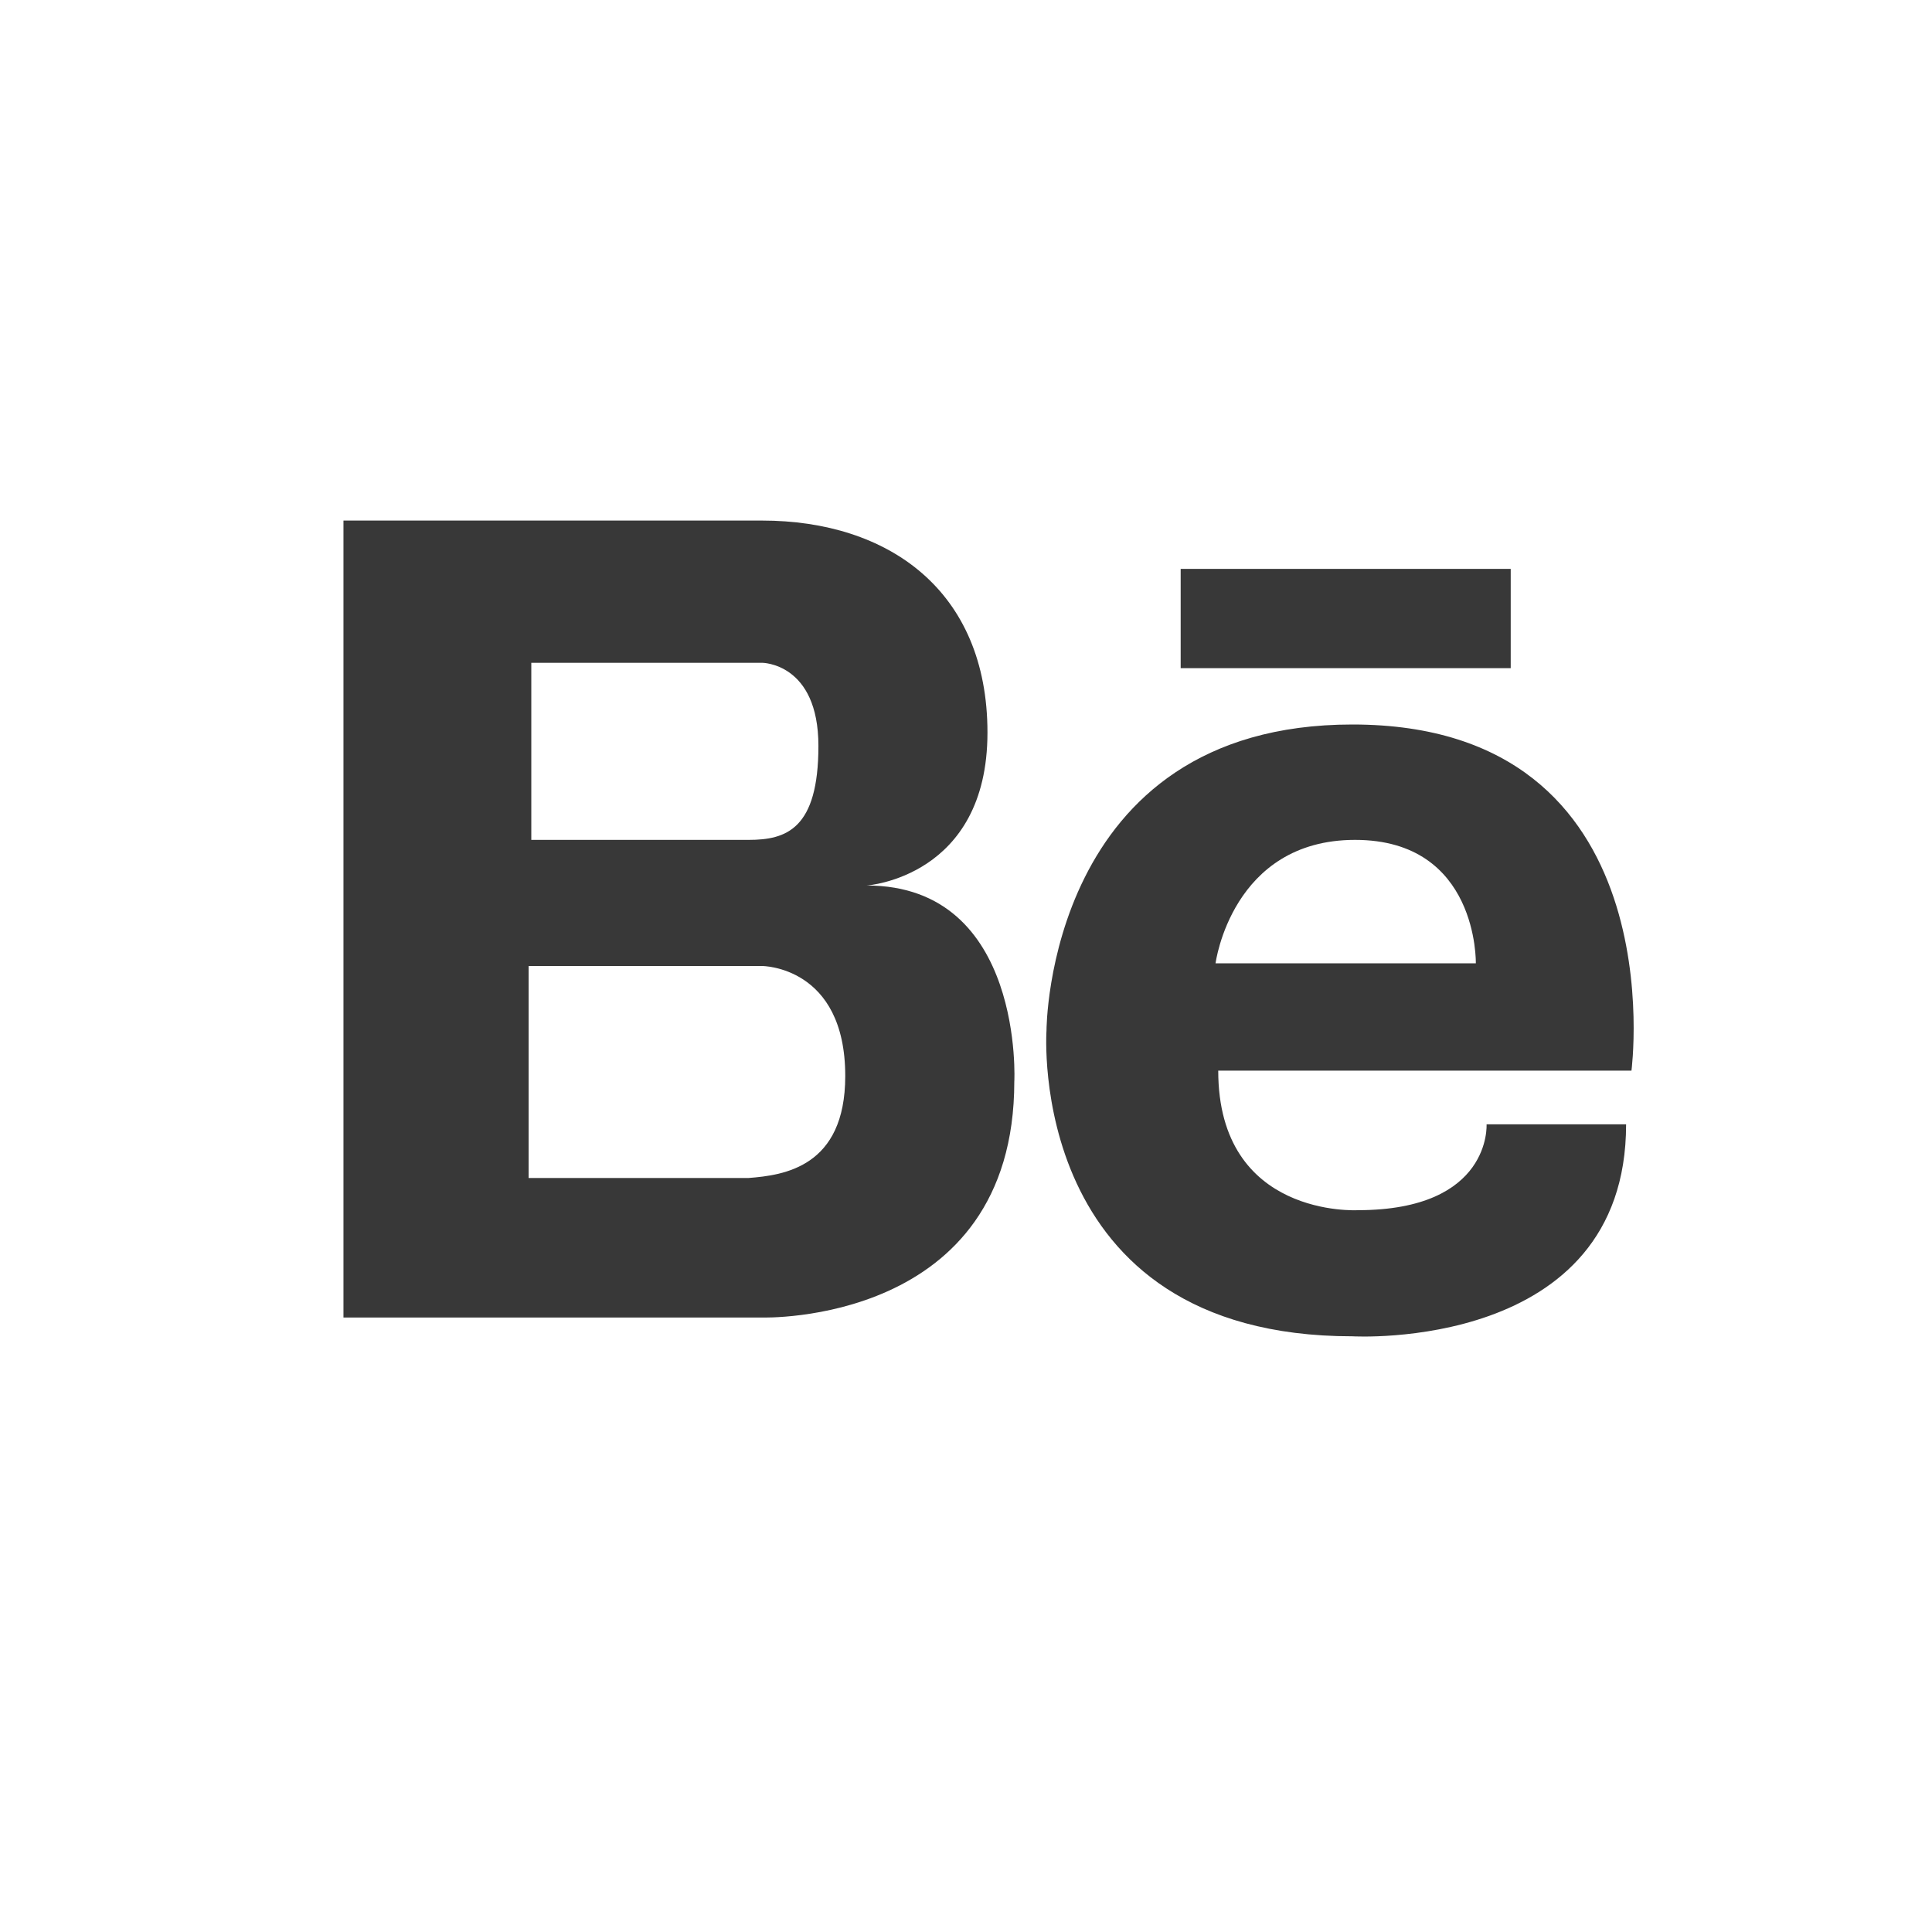
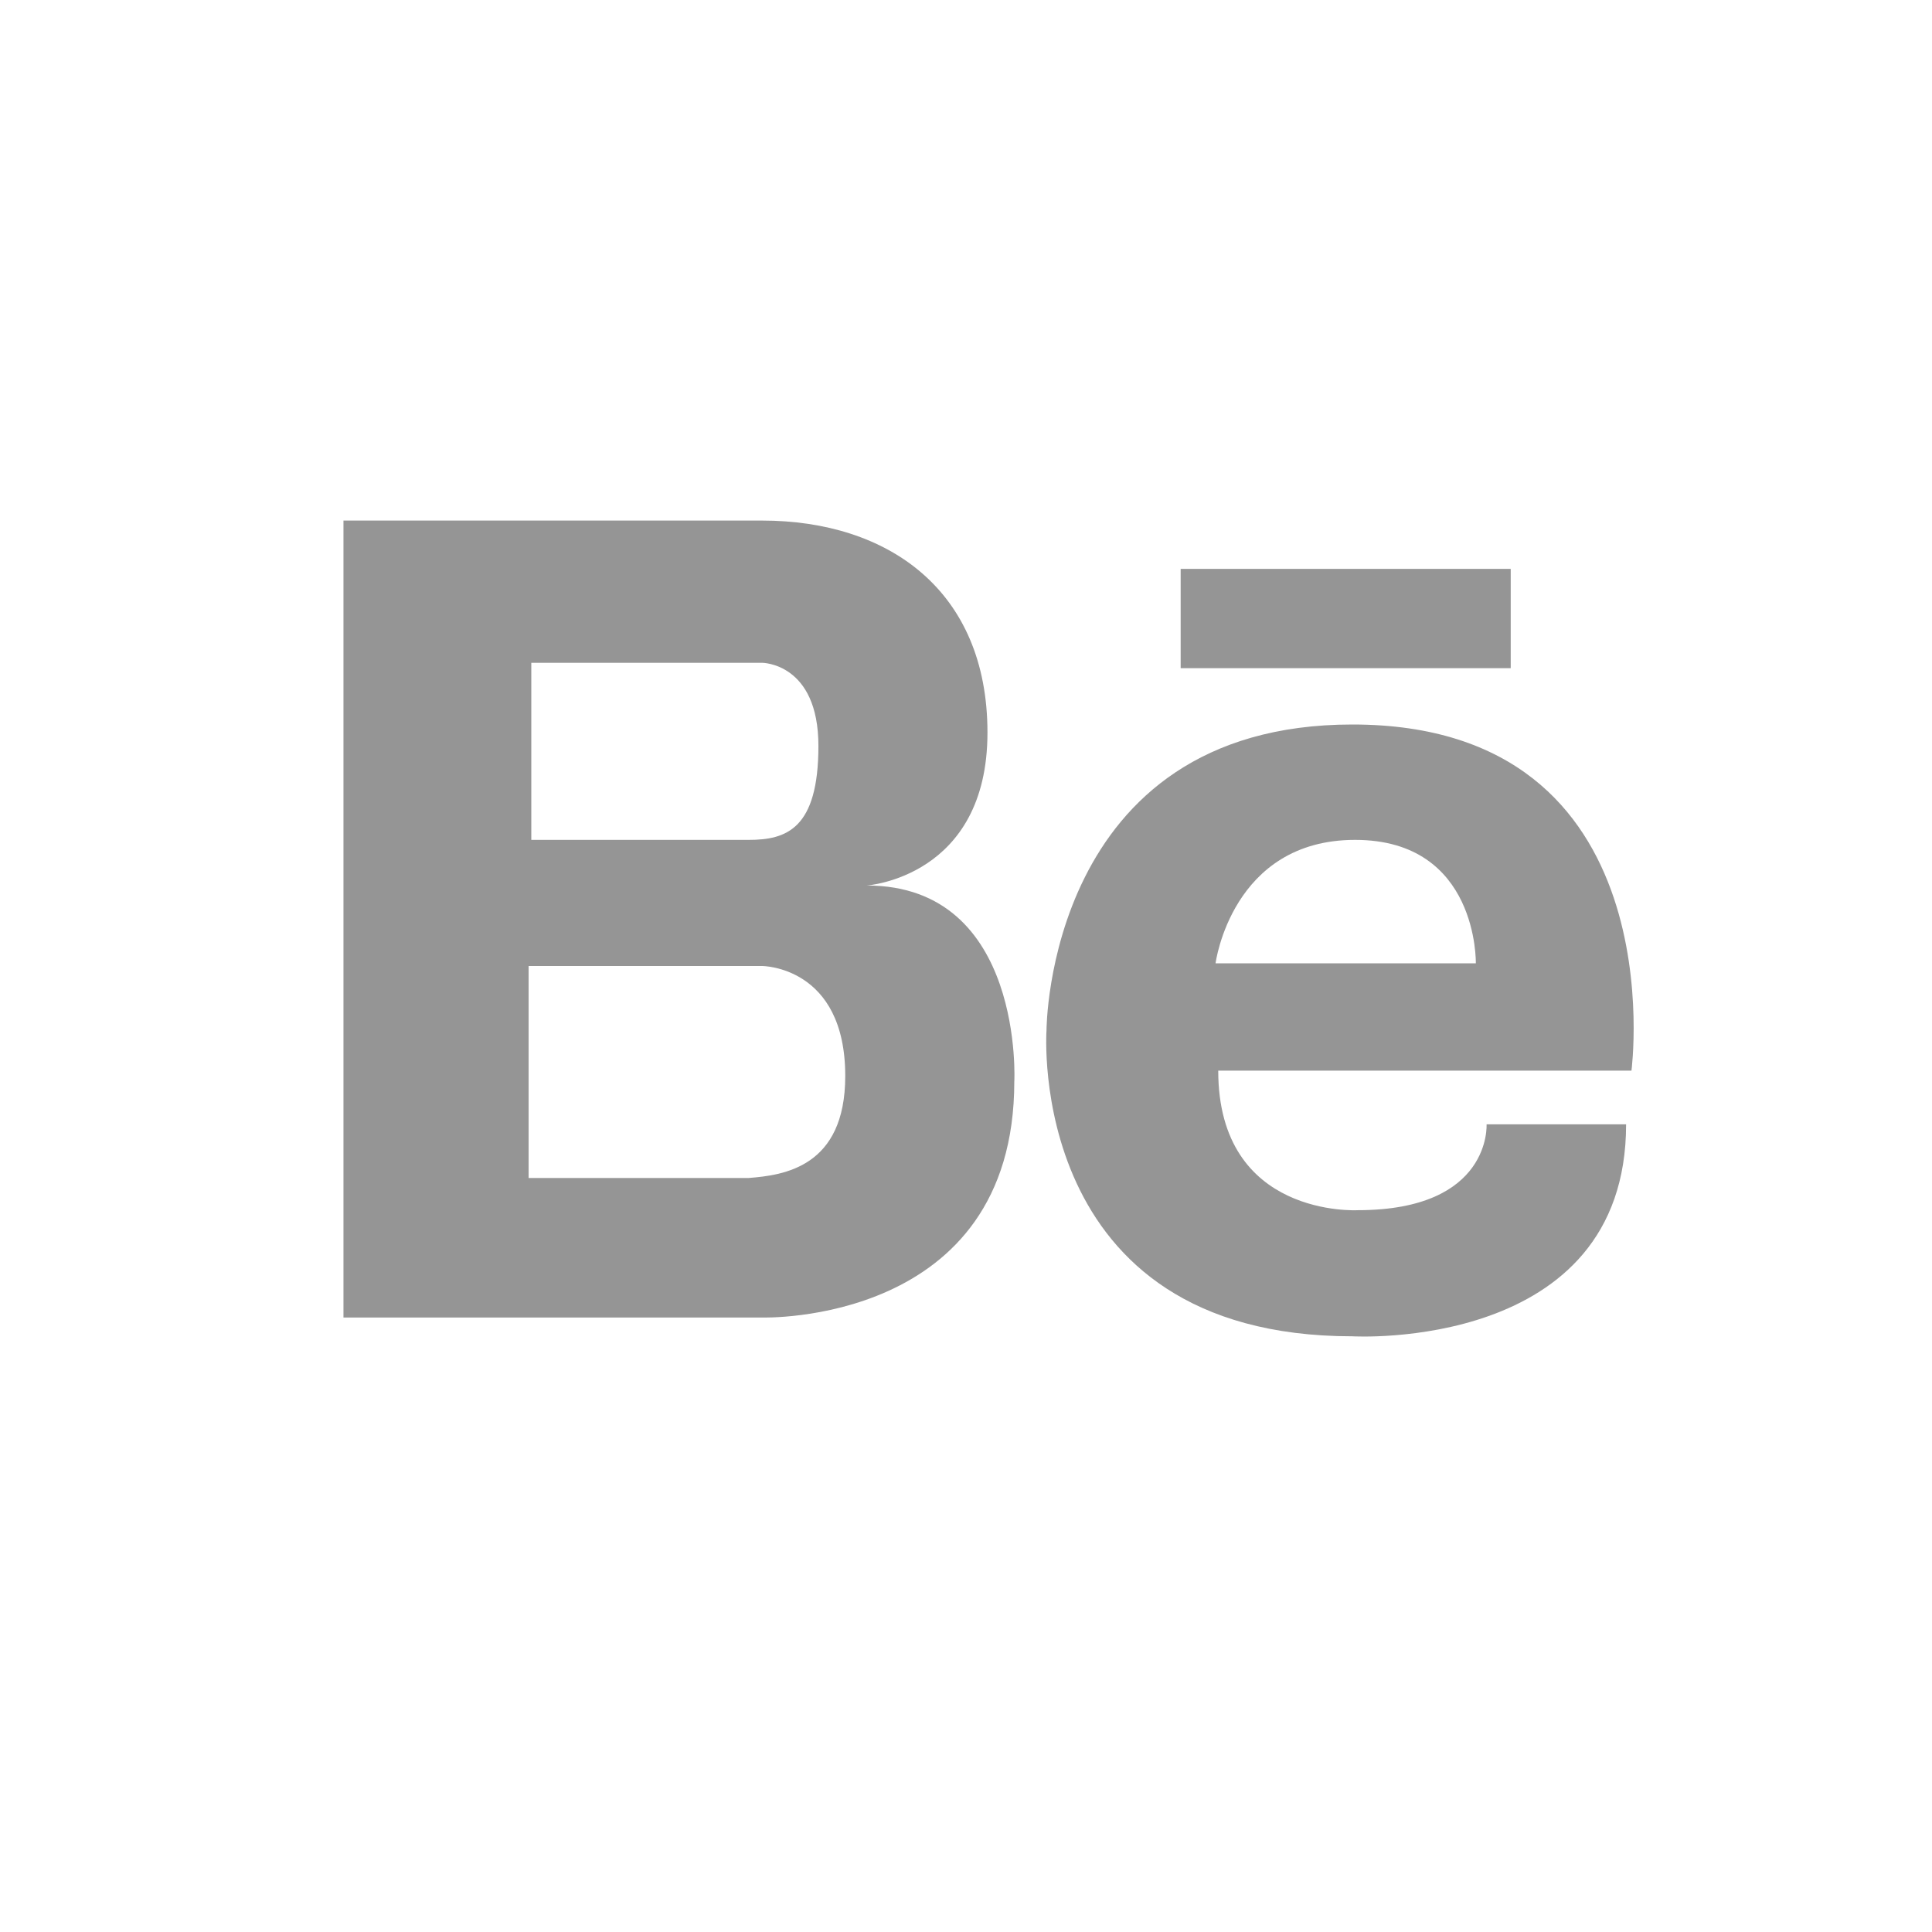
<svg xmlns="http://www.w3.org/2000/svg" version="1.1" id="Layer_1" x="0px" y="0px" viewBox="0 0 72 72" style="enable-background:new 0 0 72 72;" xml:space="preserve">
  <style type="text/css">
- 	.st0{fill:#383838;}
+ 	.st0{fill:#959595;}
</style>
  <path class="st0" d="M32.3,33c0,0,4.5-0.3,4.5-5.7c0-5.3-3.7-7.9-8.4-7.9H12.8v29.7h15.6c0,0,9.4,0.3,9.4-8.8  C37.8,40.4,38.2,33,32.3,33z M27.3,24.7h1.1c0,0,2.1,0,2.1,3.1s-1.2,3.5-2.6,3.5h-8.1v-6.6H27.3z M27.9,43.9h-8.2V36h8.7  c0,0,3.1,0,3.1,4.1C31.5,43.5,29.2,43.8,27.9,43.9z M50.4,27C39,27,39,38.4,39,38.4s-0.8,11.4,11.4,11.4c0,0,10.2,0.6,10.2-7.9h-5.2  c0,0,0.2,3.2-4.8,3.2c0,0-5.2,0.3-5.2-5.2h15.4C60.8,39.9,62.5,27,50.4,27z M45.3,35.9c0,0,0.6-4.6,5.2-4.6s4.5,4.6,4.5,4.6H45.3z   M44,21.2h12.3v3.7H44V21.2z" />
</svg>
